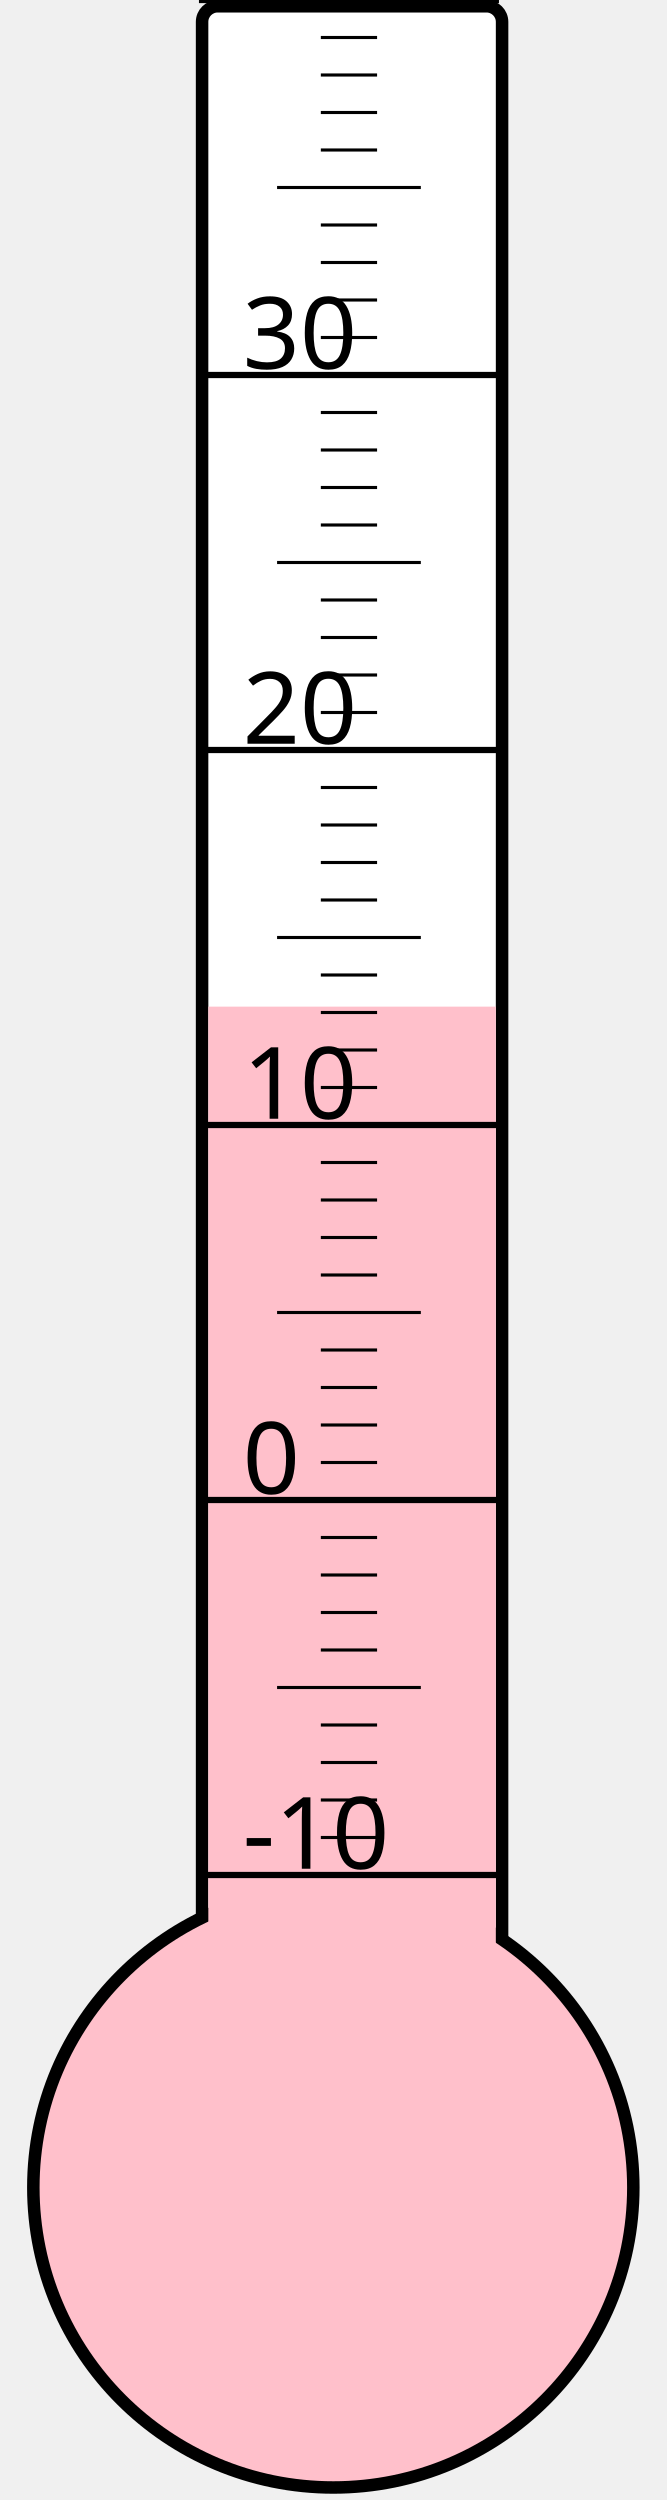
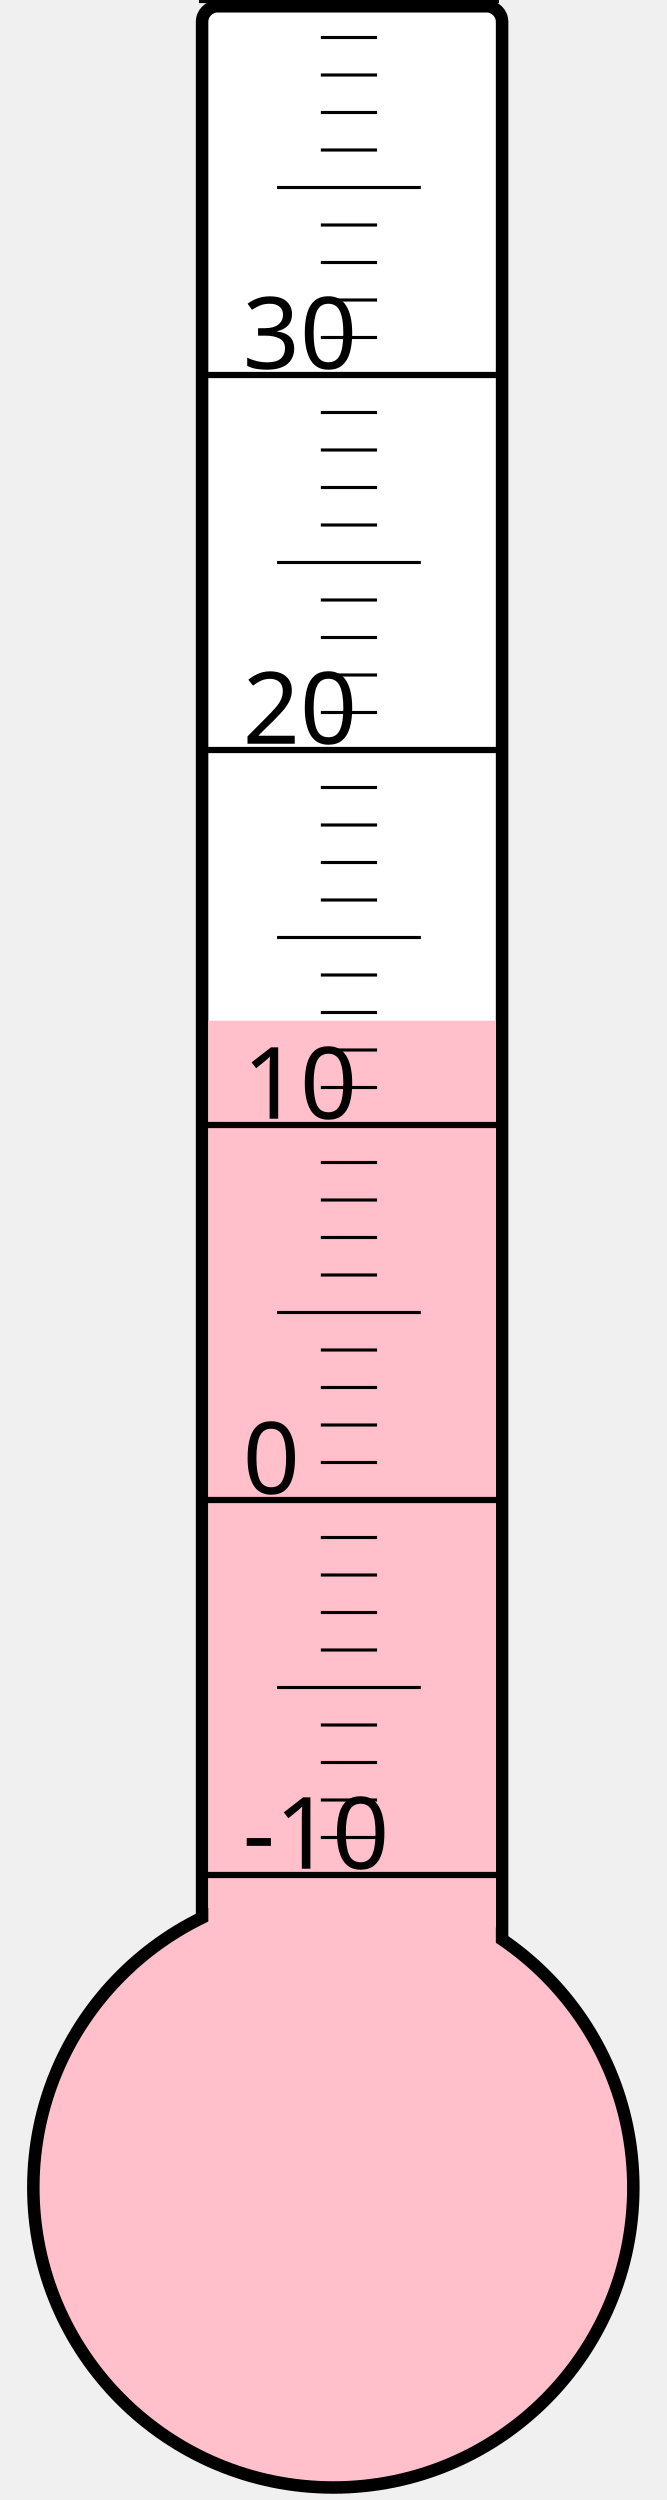
<svg xmlns="http://www.w3.org/2000/svg" width="40px" height="150px" viewBox="0 0 200 800">
  <rect width="200" height="800" x="0" y="0" style="fill: #ffffeb; fill-opacity: 0;" />
  <rect width="96" height="680" x="58" y="2" rx="5" ry="5" style="fill: white; fill-opacity: 1; stroke: black; stroke-width: 4;" />
  <circle cx="100" cy="700" r="96" style="fill: pink; stroke: black; stroke-width: 4;" />
-   <rect width="92" height="377.875" x="60" y="322.125" style="fill: pink; fill-opacity: 1; stroke-width: 0;" />
+   <rect width="92" height="373.375" x="60" y="326.625" style="fill: pink; fill-opacity: 1; stroke-width: 0;" />
  <text x="71" y="598" style="font-family: sans-serif; font-size: 24pt;">-10</text>
  <text x="71" y="478" style="font-family: sans-serif; font-size: 24pt;">0</text>
  <text x="71" y="358" style="font-family: sans-serif; font-size: 24pt;">10</text>
  <text x="71" y="238" style="font-family: sans-serif; font-size: 24pt;">20</text>
  <text x="71" y="118" style="font-family: sans-serif; font-size: 24pt;">30</text>
  <g style="stroke: black;">
    <line x1="57" y1="600" x2="153" y2="600" style="stroke-width: 2;" />
    <line x1="96" y1="588" x2="114" y2="588" style="stroke-width: 1;" />
    <line x1="96" y1="576" x2="114" y2="576" style="stroke-width: 1;" />
    <line x1="96" y1="564" x2="114" y2="564" style="stroke-width: 1;" />
    <line x1="96" y1="552" x2="114" y2="552" style="stroke-width: 1;" />
    <line x1="82" y1="540" x2="128" y2="540" style="stroke-width: 1;" />
    <line x1="96" y1="528" x2="114" y2="528" style="stroke-width: 1;" />
    <line x1="96" y1="516" x2="114" y2="516" style="stroke-width: 1;" />
    <line x1="96" y1="504" x2="114" y2="504" style="stroke-width: 1;" />
    <line x1="96" y1="492" x2="114" y2="492" style="stroke-width: 1;" />
    <line x1="57" y1="480" x2="153" y2="480" style="stroke-width: 2;" />
    <line x1="96" y1="468" x2="114" y2="468" style="stroke-width: 1;" />
    <line x1="96" y1="456" x2="114" y2="456" style="stroke-width: 1;" />
    <line x1="96" y1="444" x2="114" y2="444" style="stroke-width: 1;" />
    <line x1="96" y1="432" x2="114" y2="432" style="stroke-width: 1;" />
    <line x1="82" y1="420" x2="128" y2="420" style="stroke-width: 1;" />
    <line x1="96" y1="408" x2="114" y2="408" style="stroke-width: 1;" />
    <line x1="96" y1="396" x2="114" y2="396" style="stroke-width: 1;" />
    <line x1="96" y1="384" x2="114" y2="384" style="stroke-width: 1;" />
    <line x1="96" y1="372" x2="114" y2="372" style="stroke-width: 1;" />
    <line x1="57" y1="360" x2="153" y2="360" style="stroke-width: 2;" />
    <line x1="96" y1="348" x2="114" y2="348" style="stroke-width: 1;" />
    <line x1="96" y1="336" x2="114" y2="336" style="stroke-width: 1;" />
    <line x1="96" y1="324" x2="114" y2="324" style="stroke-width: 1;" />
    <line x1="96" y1="312" x2="114" y2="312" style="stroke-width: 1;" />
    <line x1="82" y1="300" x2="128" y2="300" style="stroke-width: 1;" />
    <line x1="96" y1="288" x2="114" y2="288" style="stroke-width: 1;" />
    <line x1="96" y1="276" x2="114" y2="276" style="stroke-width: 1;" />
    <line x1="96" y1="264" x2="114" y2="264" style="stroke-width: 1;" />
    <line x1="96" y1="252" x2="114" y2="252" style="stroke-width: 1;" />
    <line x1="57" y1="240" x2="153" y2="240" style="stroke-width: 2;" />
    <line x1="96" y1="228" x2="114" y2="228" style="stroke-width: 1;" />
    <line x1="96" y1="216" x2="114" y2="216" style="stroke-width: 1;" />
    <line x1="96" y1="204" x2="114" y2="204" style="stroke-width: 1;" />
    <line x1="96" y1="192" x2="114" y2="192" style="stroke-width: 1;" />
    <line x1="82" y1="180" x2="128" y2="180" style="stroke-width: 1;" />
    <line x1="96" y1="168" x2="114" y2="168" style="stroke-width: 1;" />
    <line x1="96" y1="156" x2="114" y2="156" style="stroke-width: 1;" />
    <line x1="96" y1="144" x2="114" y2="144" style="stroke-width: 1;" />
    <line x1="96" y1="132" x2="114" y2="132" style="stroke-width: 1;" />
    <line x1="57" y1="120" x2="153" y2="120" style="stroke-width: 2;" />
    <line x1="96" y1="108" x2="114" y2="108" style="stroke-width: 1;" />
    <line x1="96" y1="96" x2="114" y2="96" style="stroke-width: 1;" />
    <line x1="96" y1="84" x2="114" y2="84" style="stroke-width: 1;" />
    <line x1="96" y1="72" x2="114" y2="72" style="stroke-width: 1;" />
    <line x1="82" y1="60" x2="128" y2="60" style="stroke-width: 1;" />
    <line x1="96" y1="48" x2="114" y2="48" style="stroke-width: 1;" />
    <line x1="96" y1="36" x2="114" y2="36" style="stroke-width: 1;" />
    <line x1="96" y1="24" x2="114" y2="24" style="stroke-width: 1;" />
    <line x1="96" y1="12" x2="114" y2="12" style="stroke-width: 1;" />
    <line x1="57" y1="0" x2="153" y2="0" style="stroke-width: 2;" />
  </g>
</svg>
